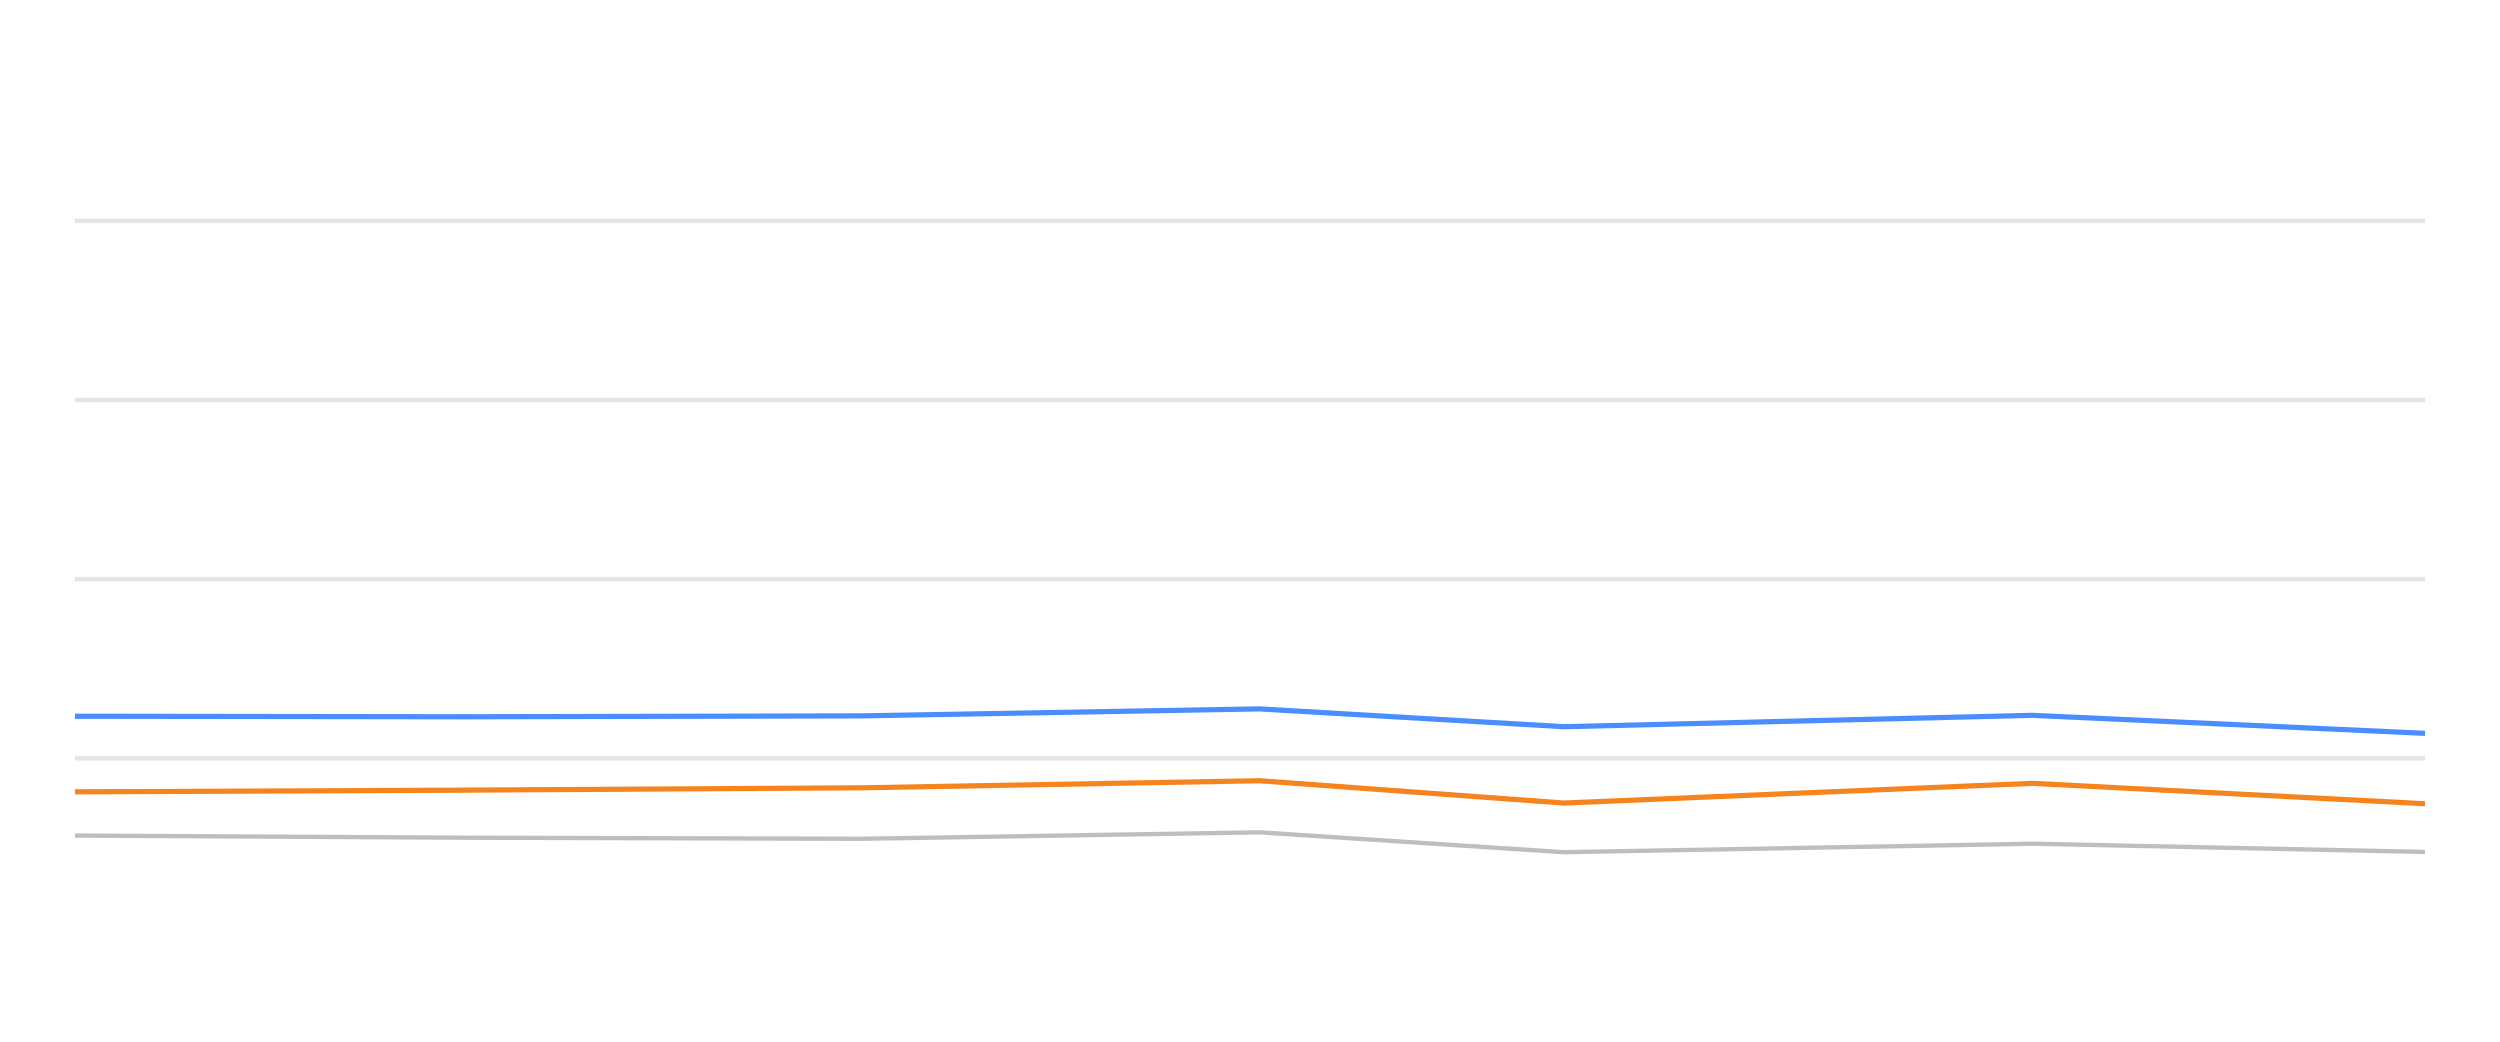
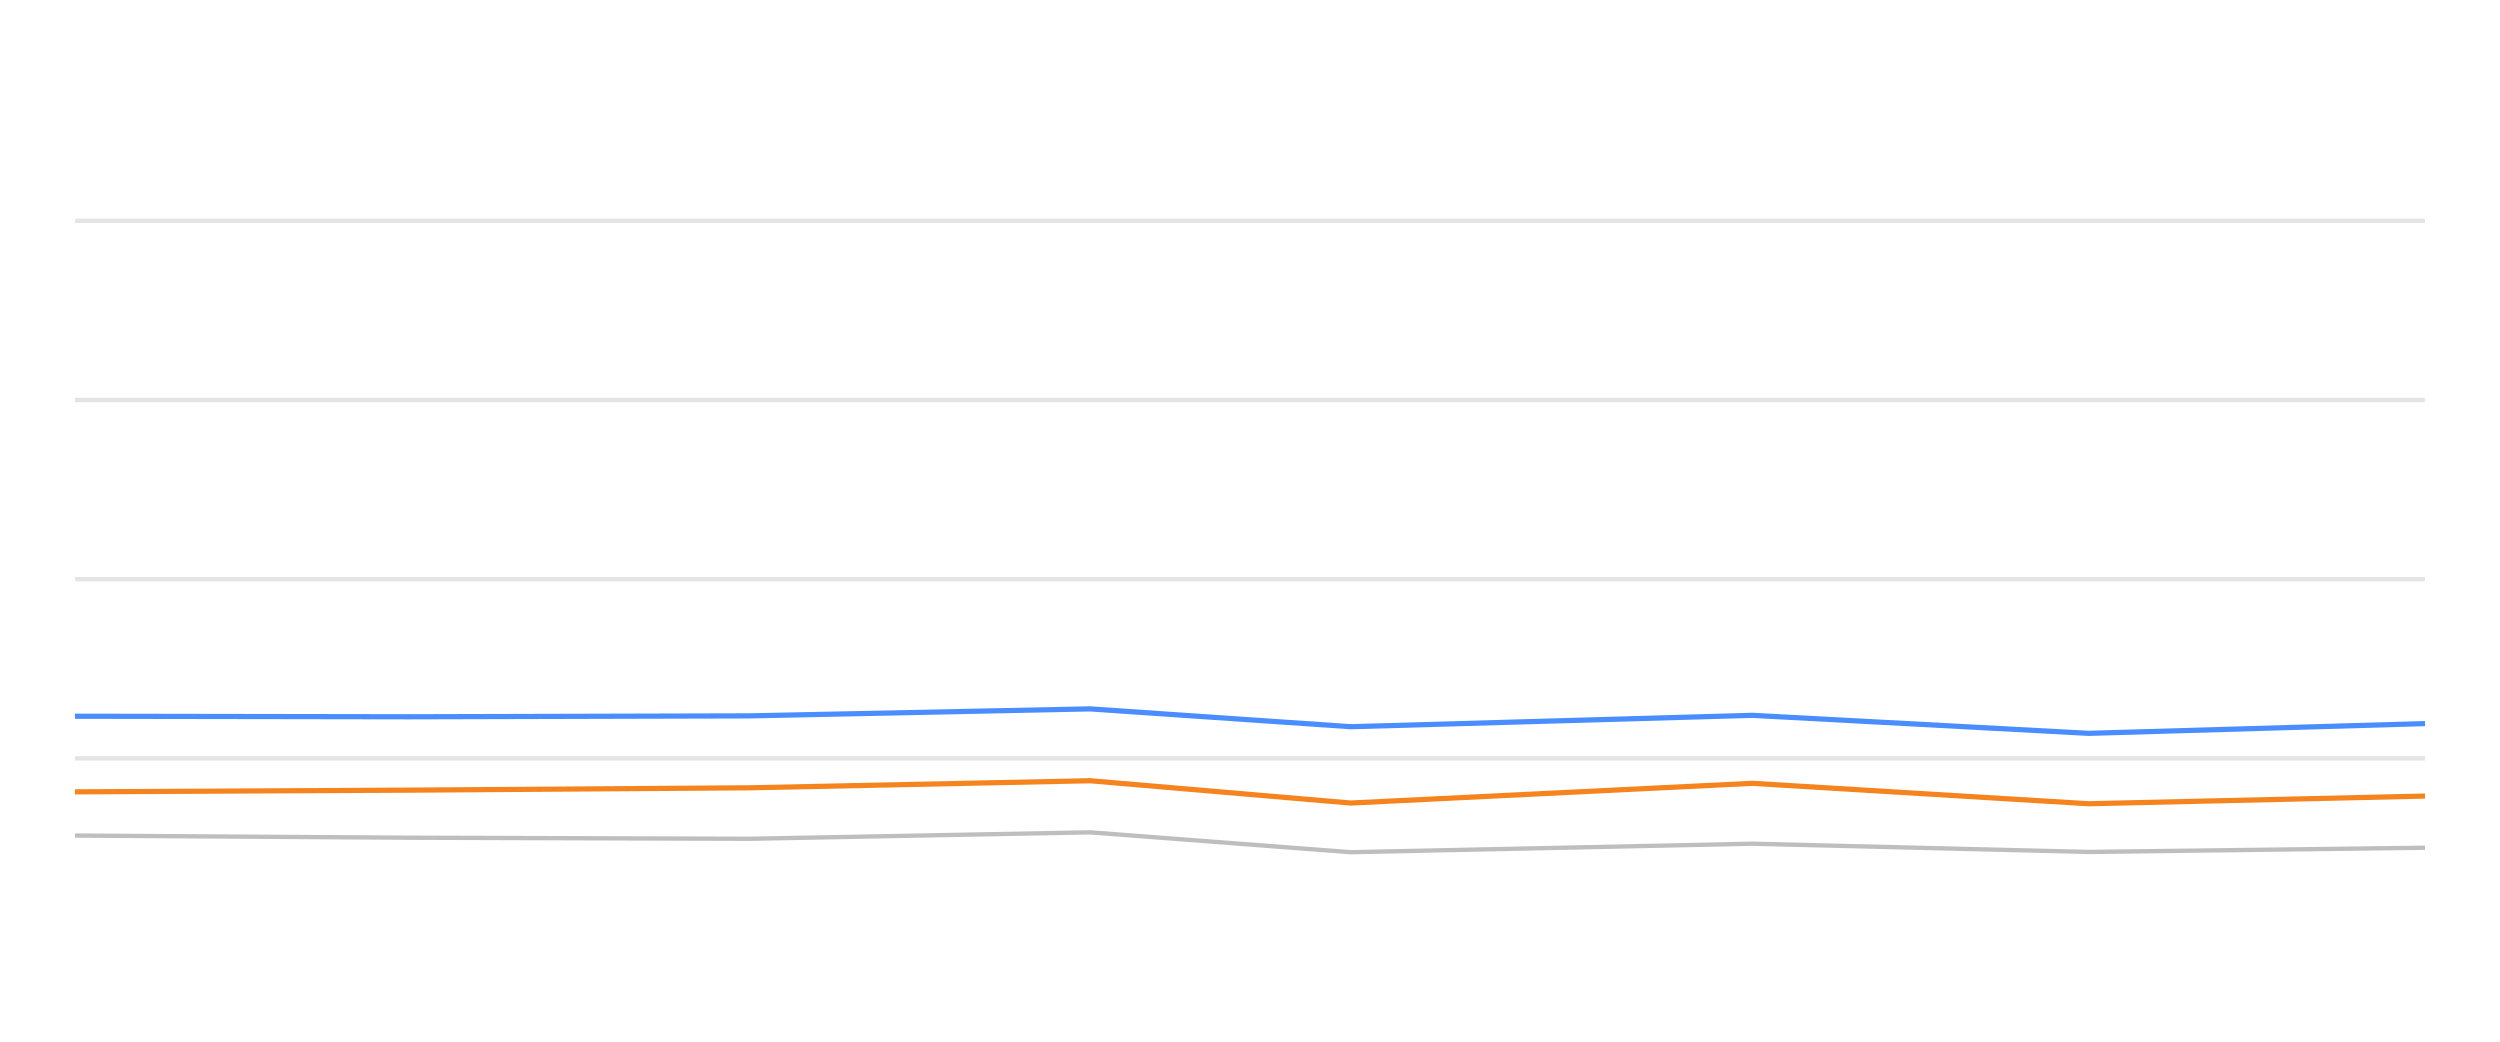
<svg xmlns="http://www.w3.org/2000/svg" width="288pt" height="120pt" viewBox="0 0 288 120" version="1.1">
  <defs>
    <style type="text/css">*{stroke-linejoin: round; stroke-linecap: butt}</style>
  </defs>
  <g id="figure_1">
    <g id="patch_1">
      <path d="M 0 120  L 288 120  L 288 0  L 0 0  L 0 120  z " style="fill: none; opacity: 0" />
    </g>
    <g id="axes_1">
      <g id="patch_2">
        <path d="M 8.64 108  L 279.36 108  L 279.36 4.8  L 8.64 4.8  L 8.64 108  z " style="fill: none" />
      </g>
      <g id="matplotlib.axis_1" />
      <g id="matplotlib.axis_2" />
      <g id="line2d_1">
-         <path d="M 8.64 87.36  L 279.36 87.36  " clip-path="url(#p3be7f4a2ca)" style="fill: none; stroke: #b2b2b2; stroke-opacity: 0.35; stroke-width: 0.5; stroke-linecap: square" />
+         <path d="M 8.64 87.36  L 279.36 87.36  " clip-path="url(#p3a743a8d73)" style="fill: none; stroke: #b2b2b2; stroke-opacity: 0.35; stroke-width: 0.5; stroke-linecap: square" />
      </g>
      <g id="line2d_2">
-         <path d="M 8.64 66.72  L 279.36 66.72  " clip-path="url(#p3be7f4a2ca)" style="fill: none; stroke: #b2b2b2; stroke-opacity: 0.35; stroke-width: 0.5; stroke-linecap: square" />
+         <path d="M 8.64 66.72  L 279.36 66.72  " clip-path="url(#p3a743a8d73)" style="fill: none; stroke: #b2b2b2; stroke-opacity: 0.35; stroke-width: 0.5; stroke-linecap: square" />
      </g>
      <g id="line2d_3">
-         <path d="M 8.64 46.08  L 279.36 46.08  " clip-path="url(#p3be7f4a2ca)" style="fill: none; stroke: #b2b2b2; stroke-opacity: 0.35; stroke-width: 0.5; stroke-linecap: square" />
+         <path d="M 8.64 46.08  L 279.36 46.08  " clip-path="url(#p3a743a8d73)" style="fill: none; stroke: #b2b2b2; stroke-opacity: 0.35; stroke-width: 0.5; stroke-linecap: square" />
      </g>
      <g id="line2d_4">
-         <path d="M 8.64 25.44  L 279.36 25.44  " clip-path="url(#p3be7f4a2ca)" style="fill: none; stroke: #b2b2b2; stroke-opacity: 0.35; stroke-width: 0.5; stroke-linecap: square" />
+         <path d="M 8.64 25.44  L 279.36 25.44  " clip-path="url(#p3a743a8d73)" style="fill: none; stroke: #b2b2b2; stroke-opacity: 0.35; stroke-width: 0.5; stroke-linecap: square" />
      </g>
      <g id="line2d_5">
-         <path d="M 8.64 96.256  L 53.621 96.504  L 99.331 96.627  L 145.093 95.884  L 180.142 98.175  L 234.134 97.195  L 279.36 98.144  " clip-path="url(#p3be7f4a2ca)" style="fill: none; stroke: #bebebe; stroke-width: 0.5; stroke-linecap: round" />
+         <path d="M 8.64 96.256  L 47.185 96.504  L 86.355 96.627  L 125.57 95.884  L 155.604 98.175  L 201.87 97.195  L 240.625 98.144  L 279.36 97.659  " clip-path="url(#p3a743a8d73)" style="fill: none; stroke: #bebebe; stroke-width: 0.5; stroke-linecap: round" />
      </g>
      <g id="line2d_6">
-         <path d="M 8.64 82.51  L 53.621 82.572  L 99.331 82.468  L 145.093 81.663  L 180.142 83.717  L 234.134 82.406  L 279.36 84.481  " clip-path="url(#p3be7f4a2ca)" style="fill: none; stroke: #4a8dff; stroke-width: 0.6" />
+         <path d="M 8.64 82.51  L 47.185 82.572  L 86.355 82.468  L 125.57 81.663  L 155.604 83.717  L 201.87 82.406  L 240.625 84.481  L 279.36 83.356  " clip-path="url(#p3a743a8d73)" style="fill: none; stroke: #4a8dff; stroke-width: 0.6" />
      </g>
      <g id="line2d_7">
-         <path d="M 8.64 91.22  L 53.621 91.024  L 99.331 90.755  L 145.093 89.94  L 180.142 92.51  L 234.134 90.239  L 279.36 92.592  " clip-path="url(#p3be7f4a2ca)" style="fill: none; stroke: #f5841e; stroke-width: 0.6" />
+         <path d="M 8.64 91.22  L 47.185 91.024  L 86.355 90.755  L 125.57 89.94  L 155.604 92.51  L 201.87 90.239  L 240.625 92.592  L 279.36 91.705  " clip-path="url(#p3a743a8d73)" style="fill: none; stroke: #f5841e; stroke-width: 0.6" />
      </g>
    </g>
  </g>
  <defs>
-     <clipPath id="p3be7f4a2ca">
+     <clipPath id="p3a743a8d73">
      <rect x="8.64" y="4.8" width="270.72" height="103.2" />
    </clipPath>
  </defs>
</svg>
